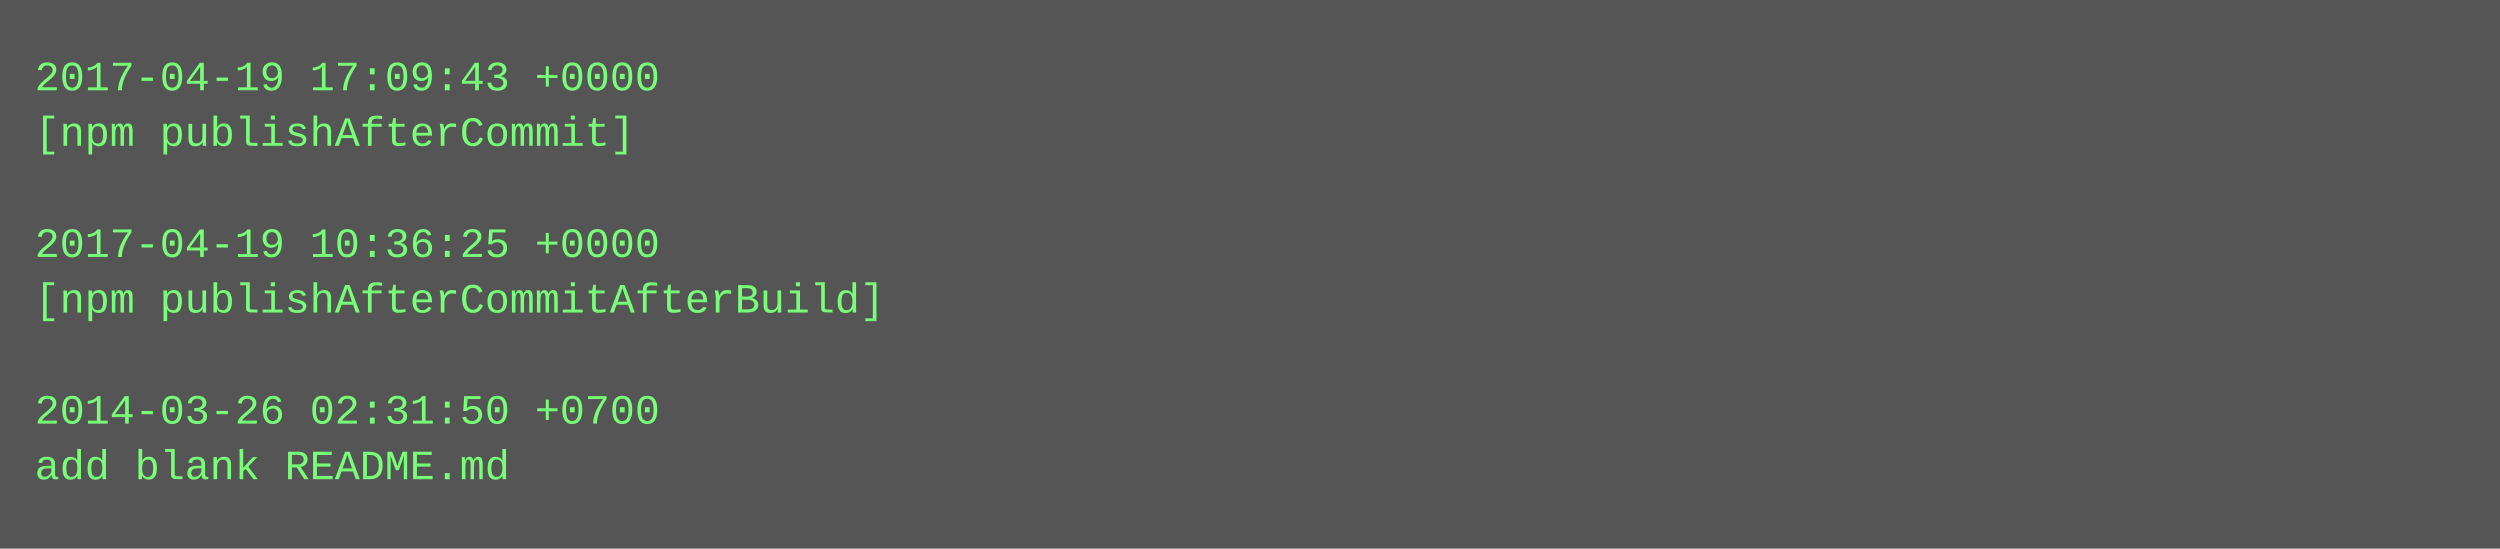
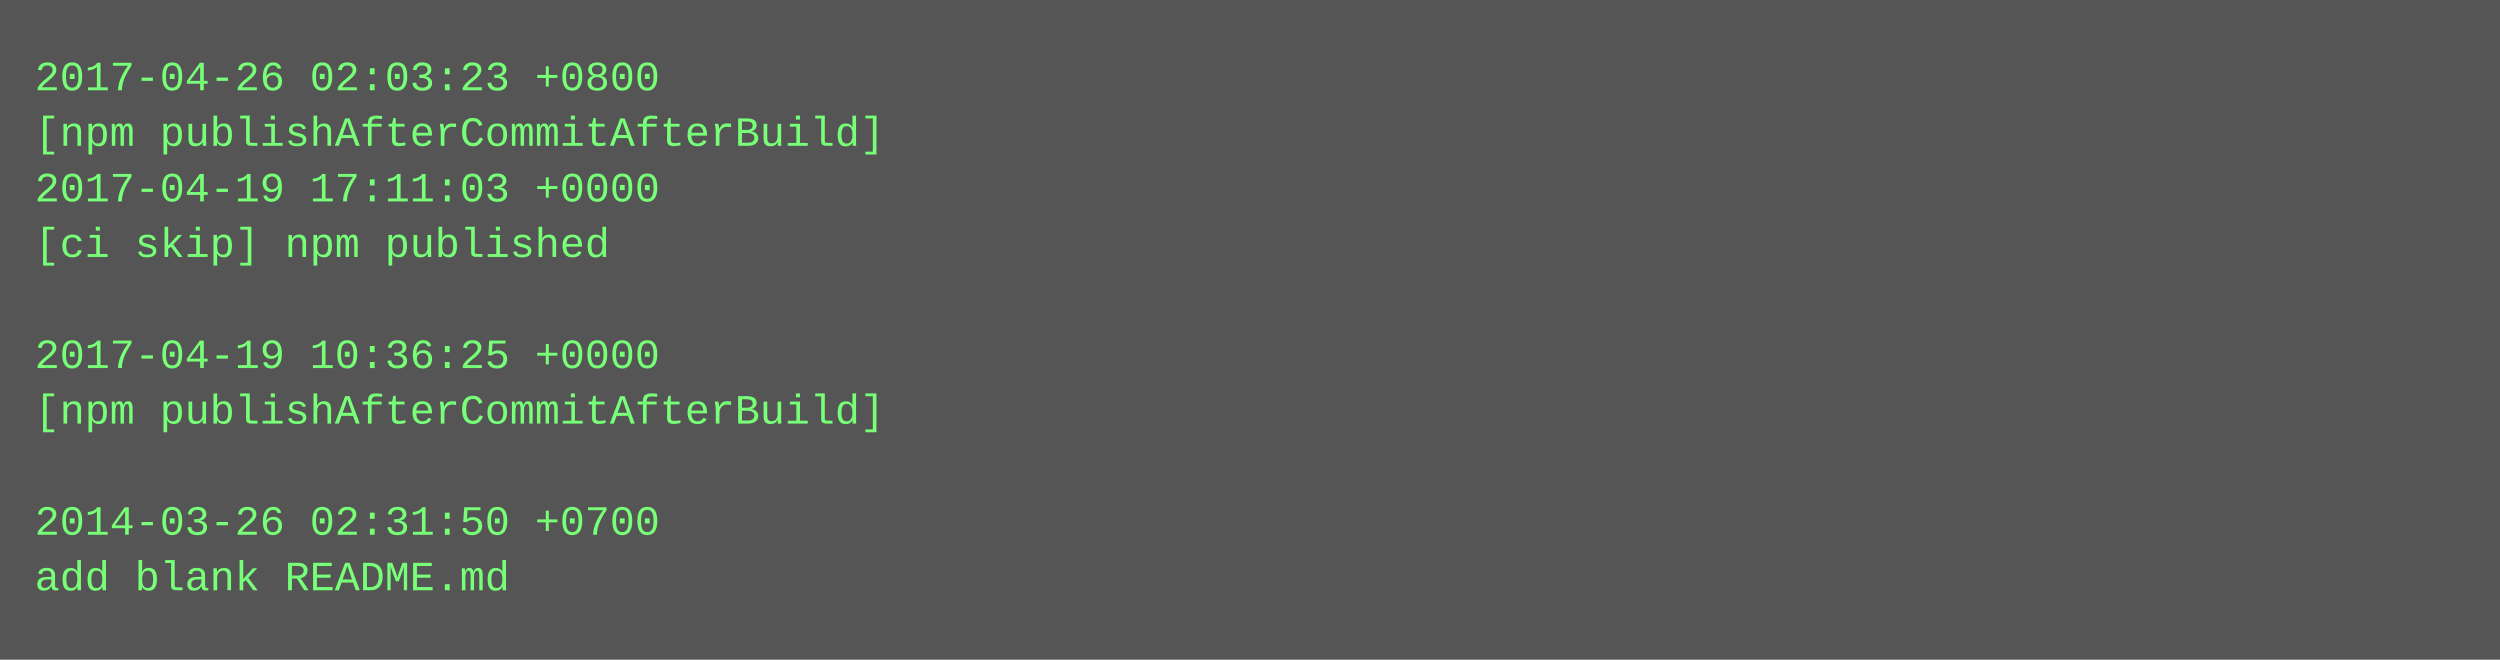
- <svg xmlns="http://www.w3.org/2000/svg" height="158" width="720">
-   <rect height="158" fill="#555" width="720" />
+ <svg xmlns="http://www.w3.org/2000/svg" height="190" width="720">
+   <rect height="190" fill="#555" width="720" />
  <text fill="#7f7" font-family="Courier New" font-size="12" xml:space="preserve">
-     <tspan x="10" y="26">2017-04-19 17:09:43 +0000</tspan>
-     <tspan x="10" y="42">[npm publishAfterCommit]</tspan>
-     <tspan x="10" y="58" />
-     <tspan x="10" y="74">2017-04-19 10:36:25 +0000</tspan>
-     <tspan x="10" y="90">[npm publishAfterCommitAfterBuild]</tspan>
-     <tspan x="10" y="106" />
-     <tspan x="10" y="122">2014-03-26 02:31:50 +0700</tspan>
-     <tspan x="10" y="138">add blank README.md</tspan>
+     <tspan x="10" y="26">2017-04-26 02:03:23 +0800</tspan>
+     <tspan x="10" y="42">[npm publishAfterCommitAfterBuild]</tspan>
+     <tspan x="10" y="58">2017-04-19 17:11:03 +0000</tspan>
+     <tspan x="10" y="74">[ci skip] npm published</tspan>
+     <tspan x="10" y="90" />
+     <tspan x="10" y="106">2017-04-19 10:36:25 +0000</tspan>
+     <tspan x="10" y="122">[npm publishAfterCommitAfterBuild]</tspan>
+     <tspan x="10" y="138" />
+     <tspan x="10" y="154">2014-03-26 02:31:50 +0700</tspan>
+     <tspan x="10" y="170">add blank README.md</tspan>
  </text>
</svg>
